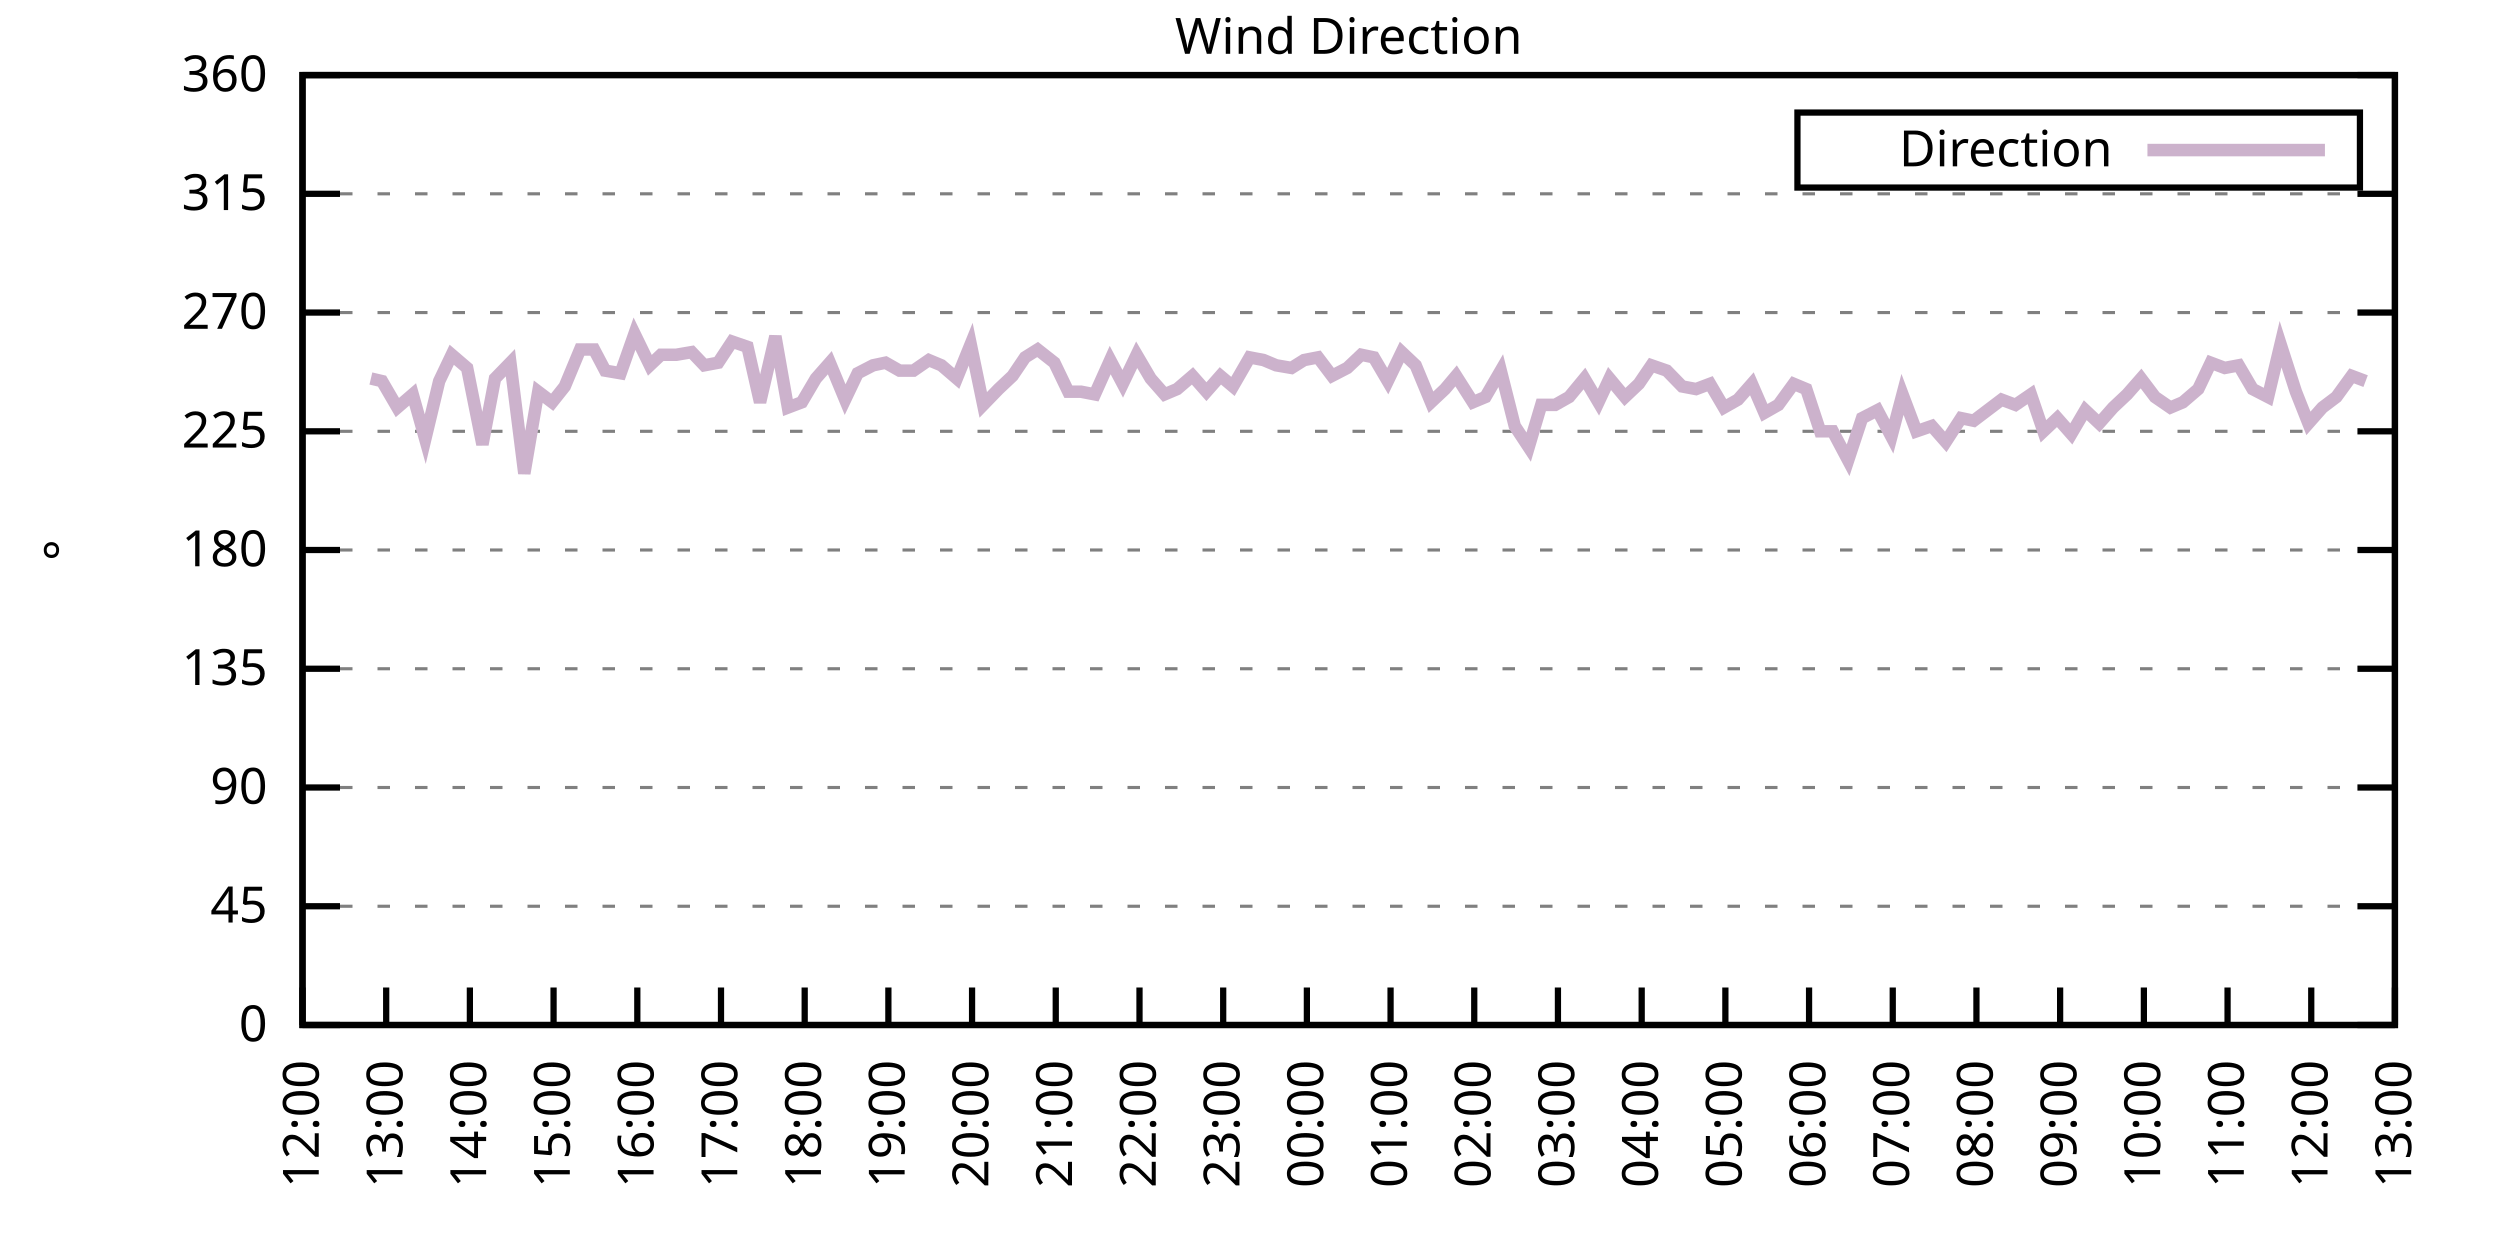
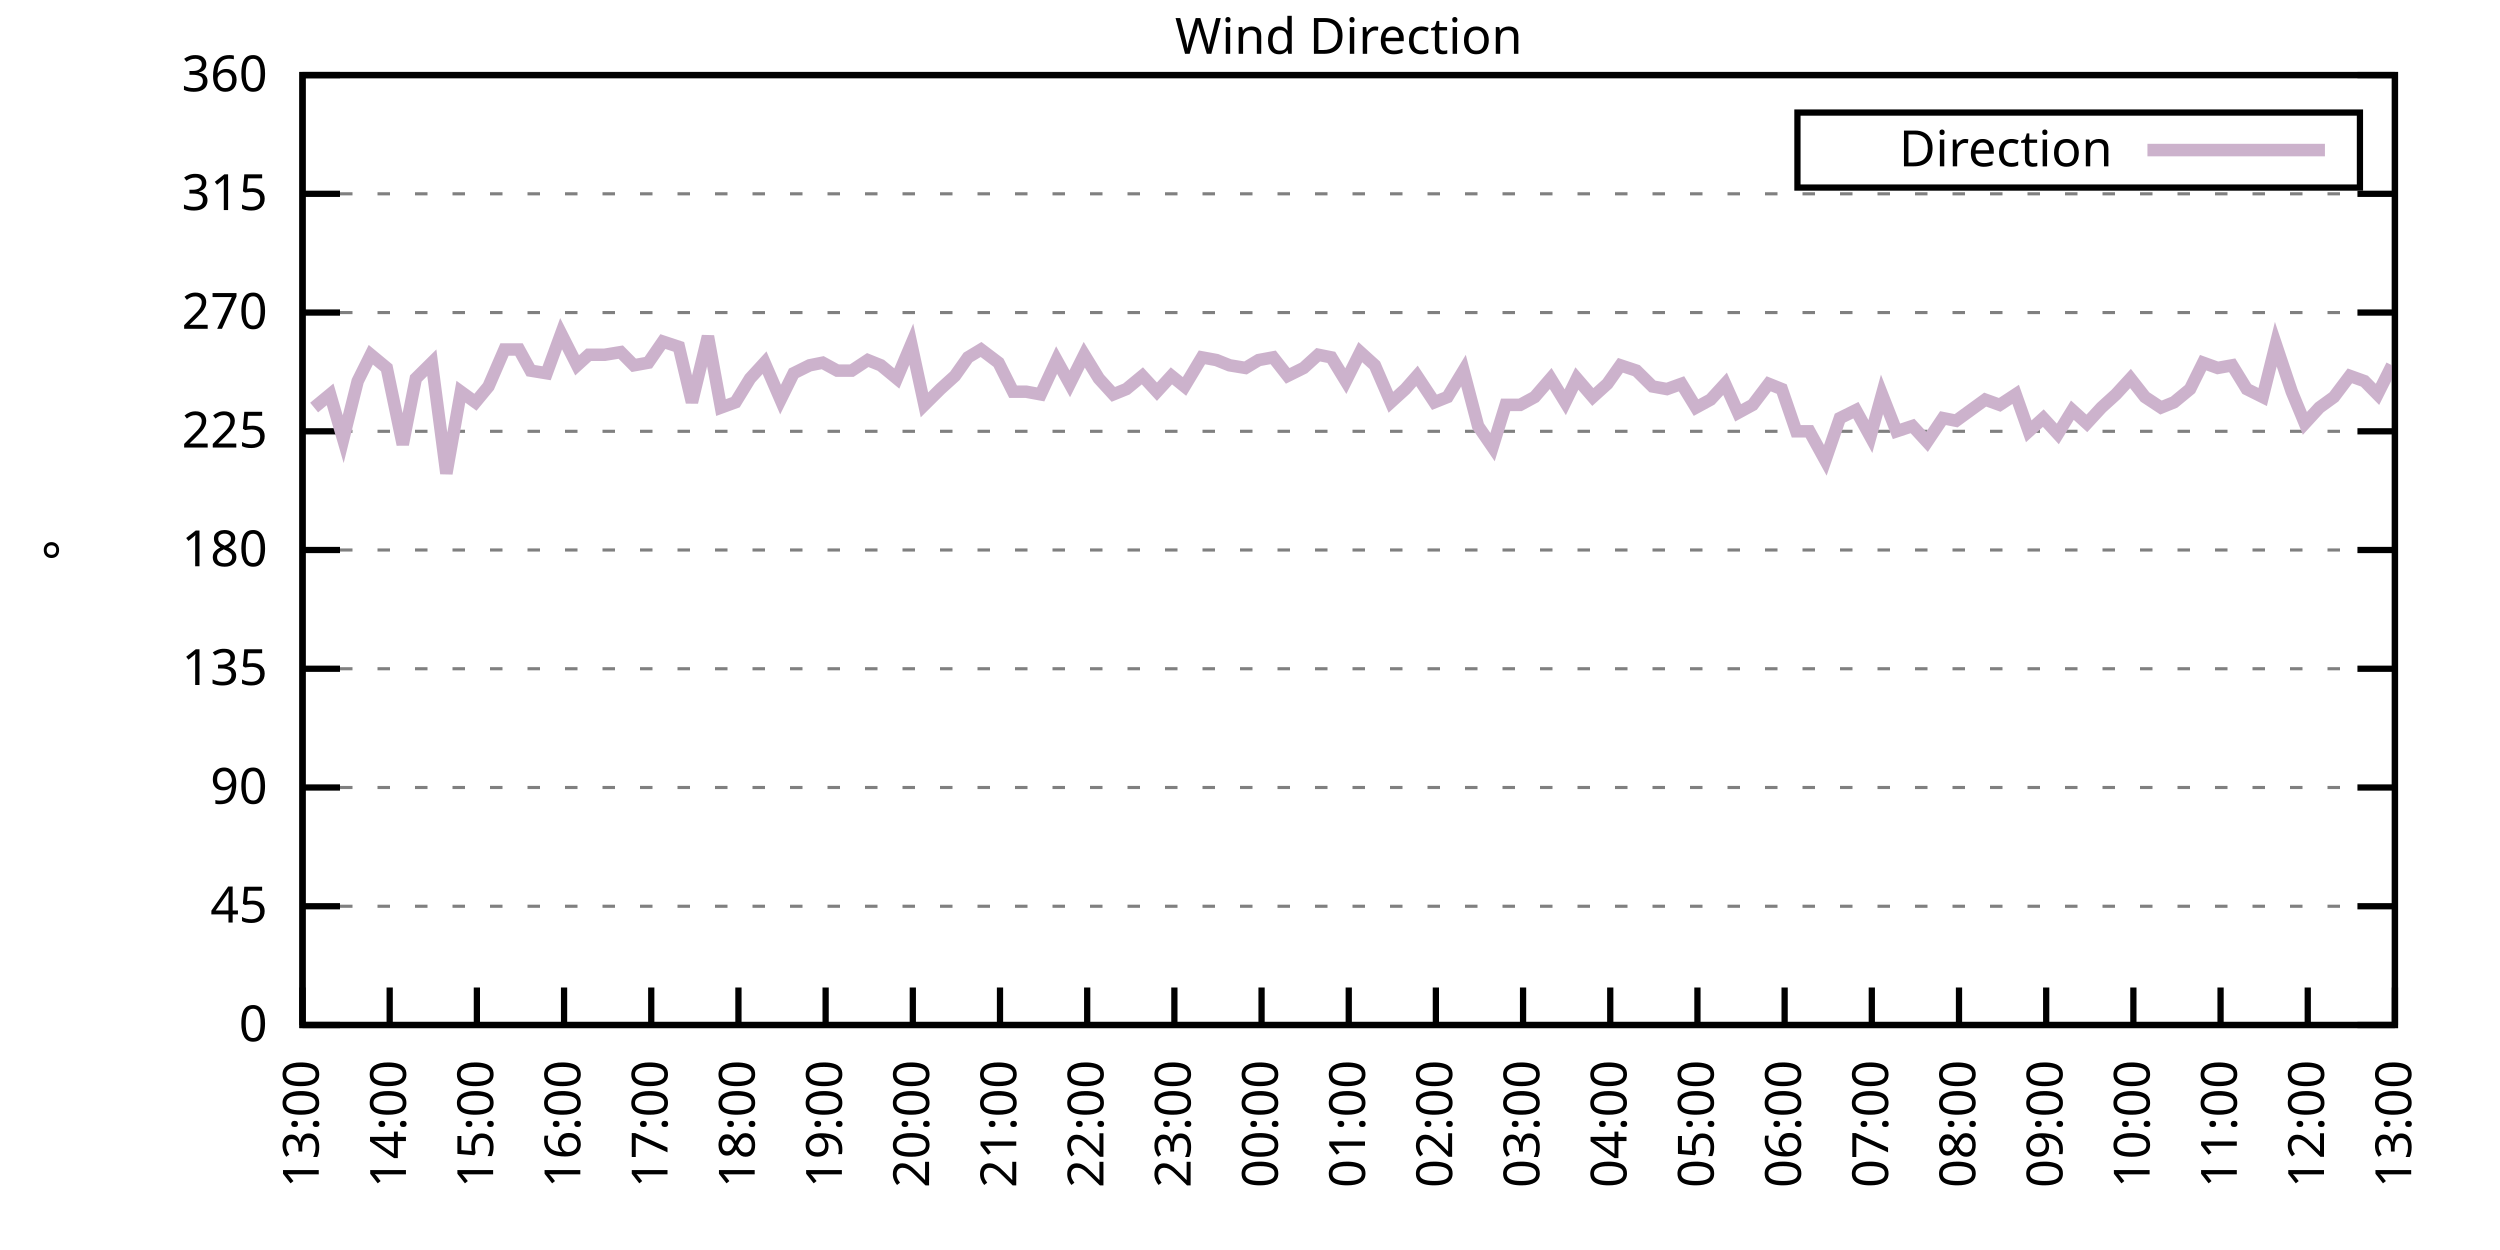
<svg xmlns="http://www.w3.org/2000/svg" xmlns:xlink="http://www.w3.org/1999/xlink" width="400" height="200" viewBox="0 0 400 200">
  <g id="gnuplot_canvas">
    <rect x="0" y="0" width="400" height="200" fill="none" />
    <defs>
      <circle id="gpDot" r="0.5" stroke-width="0.5" stroke="currentColor" />
      <path id="gpPt0" stroke-width="0.333" stroke="currentColor" d="M-1,0 h2 M0,-1 v2" />
      <path id="gpPt1" stroke-width="0.333" stroke="currentColor" d="M-1,-1 L1,1 M1,-1 L-1,1" />
      <path id="gpPt2" stroke-width="0.333" stroke="currentColor" d="M-1,0 L1,0 M0,-1 L0,1 M-1,-1 L1,1 M-1,1 L1,-1" />
      <rect id="gpPt3" stroke-width="0.333" stroke="currentColor" x="-1" y="-1" width="2" height="2" />
      <rect id="gpPt4" stroke-width="0.333" stroke="currentColor" fill="currentColor" x="-1" y="-1" width="2" height="2" />
      <circle id="gpPt5" stroke-width="0.333" stroke="currentColor" cx="0" cy="0" r="1" />
      <use xlink:href="#gpPt5" id="gpPt6" fill="currentColor" stroke="none" />
      <path id="gpPt7" stroke-width="0.333" stroke="currentColor" d="M0,-1.33 L-1.33,0.67 L1.33,0.67 z" />
      <use xlink:href="#gpPt7" id="gpPt8" fill="currentColor" stroke="none" />
      <use xlink:href="#gpPt7" id="gpPt9" stroke="currentColor" transform="rotate(180)" />
      <use xlink:href="#gpPt9" id="gpPt10" fill="currentColor" stroke="none" />
      <use xlink:href="#gpPt3" id="gpPt11" stroke="currentColor" transform="rotate(45)" />
      <use xlink:href="#gpPt11" id="gpPt12" fill="currentColor" stroke="none" />
      <path id="gpPt13" stroke-width="0.333" stroke="currentColor" d="M0,1.330 L1.265,0.411 L0.782,-1.067 L-0.782,-1.076 L-1.265,0.411 z" />
      <use xlink:href="#gpPt13" id="gpPt14" fill="currentColor" stroke="none" />
      <filter id="textbox" filterUnits="objectBoundingBox" x="0" y="0" height="1" width="1">
        <feFlood flood-color="white" flood-opacity="1" result="bgnd" />
        <feComposite in="SourceGraphic" in2="bgnd" operator="atop" />
      </filter>
      <filter id="greybox" filterUnits="objectBoundingBox" x="0" y="0" height="1" width="1">
        <feFlood flood-color="lightgrey" flood-opacity="1" result="grey" />
        <feComposite in="SourceGraphic" in2="grey" operator="atop" />
      </filter>
    </defs>
    <g fill="none" color="white" stroke="currentColor" stroke-width="1.00" stroke-linecap="butt" stroke-linejoin="miter">
</g>
    <g fill="none" color="black" stroke="currentColor" stroke-width="1.00" stroke-linecap="butt" stroke-linejoin="miter">
      <g stroke="none" shape-rendering="crispEdges">
        <polygon fill="rgb(255, 255, 255)" points="48.40,164.00 383.18,164.00 383.18,12.02 48.40,12.02 " />
      </g>
    </g>
    <g fill="none" color="black" stroke="currentColor" stroke-width="1.00" stroke-linecap="butt" stroke-linejoin="miter">
</g>
    <g fill="none" color="black" stroke="black" stroke-width="0.50" stroke-linecap="butt" stroke-linejoin="miter">
</g>
    <g fill="none" color="gray" stroke="currentColor" stroke-width="0.50" stroke-linecap="butt" stroke-linejoin="miter">
      <path stroke="gray" stroke-dasharray="2,4" class="gridline" d="M48.40,164.00 L383.19,164.00  " />
    </g>
    <g fill="none" color="gray" stroke="gray" stroke-width="1.00" stroke-linecap="butt" stroke-linejoin="miter">
</g>
    <g fill="none" color="black" stroke="currentColor" stroke-width="1.00" stroke-linecap="butt" stroke-linejoin="miter">
      <path stroke="black" d="M48.40,164.00 L54.40,164.00 M383.19,164.00 L377.19,164.00  " />
      <g transform="translate(42.80,166.60)" stroke="none" fill="black" font-family="Sans" font-size="8.00" text-anchor="end">
        <text>
          <tspan font-family="Sans"> 0</tspan>
        </text>
      </g>
    </g>
    <g fill="none" color="black" stroke="currentColor" stroke-width="1.00" stroke-linecap="butt" stroke-linejoin="miter">
</g>
    <g fill="none" color="black" stroke="black" stroke-width="0.50" stroke-linecap="butt" stroke-linejoin="miter">
</g>
    <g fill="none" color="gray" stroke="currentColor" stroke-width="0.50" stroke-linecap="butt" stroke-linejoin="miter">
      <path stroke="gray" stroke-dasharray="2,4" class="gridline" d="M48.40,145.00 L383.19,145.00  " />
    </g>
    <g fill="none" color="gray" stroke="gray" stroke-width="1.00" stroke-linecap="butt" stroke-linejoin="miter">
</g>
    <g fill="none" color="black" stroke="currentColor" stroke-width="1.00" stroke-linecap="butt" stroke-linejoin="miter">
      <path stroke="black" d="M48.40,145.00 L54.40,145.00 M383.19,145.00 L377.19,145.00  " />
      <g transform="translate(42.80,147.60)" stroke="none" fill="black" font-family="Sans" font-size="8.00" text-anchor="end">
        <text>
          <tspan font-family="Sans"> 45</tspan>
        </text>
      </g>
    </g>
    <g fill="none" color="black" stroke="currentColor" stroke-width="1.00" stroke-linecap="butt" stroke-linejoin="miter">
</g>
    <g fill="none" color="black" stroke="black" stroke-width="0.50" stroke-linecap="butt" stroke-linejoin="miter">
</g>
    <g fill="none" color="gray" stroke="currentColor" stroke-width="0.50" stroke-linecap="butt" stroke-linejoin="miter">
      <path stroke="gray" stroke-dasharray="2,4" class="gridline" d="M48.40,126.00 L383.19,126.00  " />
    </g>
    <g fill="none" color="gray" stroke="gray" stroke-width="1.00" stroke-linecap="butt" stroke-linejoin="miter">
</g>
    <g fill="none" color="black" stroke="currentColor" stroke-width="1.00" stroke-linecap="butt" stroke-linejoin="miter">
      <path stroke="black" d="M48.40,126.00 L54.40,126.00 M383.19,126.00 L377.19,126.00  " />
      <g transform="translate(42.80,128.60)" stroke="none" fill="black" font-family="Sans" font-size="8.00" text-anchor="end">
        <text>
          <tspan font-family="Sans"> 90</tspan>
        </text>
      </g>
    </g>
    <g fill="none" color="black" stroke="currentColor" stroke-width="1.00" stroke-linecap="butt" stroke-linejoin="miter">
</g>
    <g fill="none" color="black" stroke="black" stroke-width="0.50" stroke-linecap="butt" stroke-linejoin="miter">
</g>
    <g fill="none" color="gray" stroke="currentColor" stroke-width="0.50" stroke-linecap="butt" stroke-linejoin="miter">
      <path stroke="gray" stroke-dasharray="2,4" class="gridline" d="M48.40,107.00 L383.19,107.00  " />
    </g>
    <g fill="none" color="gray" stroke="gray" stroke-width="1.00" stroke-linecap="butt" stroke-linejoin="miter">
</g>
    <g fill="none" color="black" stroke="currentColor" stroke-width="1.00" stroke-linecap="butt" stroke-linejoin="miter">
      <path stroke="black" d="M48.40,107.00 L54.40,107.00 M383.19,107.00 L377.19,107.00  " />
      <g transform="translate(42.80,109.60)" stroke="none" fill="black" font-family="Sans" font-size="8.00" text-anchor="end">
        <text>
          <tspan font-family="Sans"> 135</tspan>
        </text>
      </g>
    </g>
    <g fill="none" color="black" stroke="currentColor" stroke-width="1.00" stroke-linecap="butt" stroke-linejoin="miter">
</g>
    <g fill="none" color="black" stroke="black" stroke-width="0.50" stroke-linecap="butt" stroke-linejoin="miter">
</g>
    <g fill="none" color="gray" stroke="currentColor" stroke-width="0.50" stroke-linecap="butt" stroke-linejoin="miter">
      <path stroke="gray" stroke-dasharray="2,4" class="gridline" d="M48.40,88.00 L383.19,88.00  " />
    </g>
    <g fill="none" color="gray" stroke="gray" stroke-width="1.00" stroke-linecap="butt" stroke-linejoin="miter">
</g>
    <g fill="none" color="black" stroke="currentColor" stroke-width="1.00" stroke-linecap="butt" stroke-linejoin="miter">
      <path stroke="black" d="M48.40,88.00 L54.40,88.00 M383.19,88.00 L377.19,88.00  " />
      <g transform="translate(42.80,90.60)" stroke="none" fill="black" font-family="Sans" font-size="8.00" text-anchor="end">
        <text>
          <tspan font-family="Sans"> 180</tspan>
        </text>
      </g>
    </g>
    <g fill="none" color="black" stroke="currentColor" stroke-width="1.00" stroke-linecap="butt" stroke-linejoin="miter">
</g>
    <g fill="none" color="black" stroke="black" stroke-width="0.50" stroke-linecap="butt" stroke-linejoin="miter">
</g>
    <g fill="none" color="gray" stroke="currentColor" stroke-width="0.50" stroke-linecap="butt" stroke-linejoin="miter">
      <path stroke="gray" stroke-dasharray="2,4" class="gridline" d="M48.40,69.01 L383.19,69.01  " />
    </g>
    <g fill="none" color="gray" stroke="gray" stroke-width="1.00" stroke-linecap="butt" stroke-linejoin="miter">
</g>
    <g fill="none" color="black" stroke="currentColor" stroke-width="1.00" stroke-linecap="butt" stroke-linejoin="miter">
      <path stroke="black" d="M48.40,69.01 L54.40,69.01 M383.19,69.01 L377.19,69.01  " />
      <g transform="translate(42.80,71.61)" stroke="none" fill="black" font-family="Sans" font-size="8.00" text-anchor="end">
        <text>
          <tspan font-family="Sans"> 225</tspan>
        </text>
      </g>
    </g>
    <g fill="none" color="black" stroke="currentColor" stroke-width="1.00" stroke-linecap="butt" stroke-linejoin="miter">
</g>
    <g fill="none" color="black" stroke="black" stroke-width="0.50" stroke-linecap="butt" stroke-linejoin="miter">
</g>
    <g fill="none" color="gray" stroke="currentColor" stroke-width="0.50" stroke-linecap="butt" stroke-linejoin="miter">
      <path stroke="gray" stroke-dasharray="2,4" class="gridline" d="M48.40,50.01 L383.19,50.01  " />
    </g>
    <g fill="none" color="gray" stroke="gray" stroke-width="1.00" stroke-linecap="butt" stroke-linejoin="miter">
</g>
    <g fill="none" color="black" stroke="currentColor" stroke-width="1.00" stroke-linecap="butt" stroke-linejoin="miter">
      <path stroke="black" d="M48.40,50.01 L54.40,50.01 M383.19,50.01 L377.19,50.01  " />
      <g transform="translate(42.80,52.61)" stroke="none" fill="black" font-family="Sans" font-size="8.00" text-anchor="end">
        <text>
          <tspan font-family="Sans"> 270</tspan>
        </text>
      </g>
    </g>
    <g fill="none" color="black" stroke="currentColor" stroke-width="1.00" stroke-linecap="butt" stroke-linejoin="miter">
</g>
    <g fill="none" color="black" stroke="black" stroke-width="0.50" stroke-linecap="butt" stroke-linejoin="miter">
</g>
    <g fill="none" color="gray" stroke="currentColor" stroke-width="0.50" stroke-linecap="butt" stroke-linejoin="miter">
      <path stroke="gray" stroke-dasharray="2,4" class="gridline" d="M48.40,31.01 L383.19,31.01  " />
    </g>
    <g fill="none" color="gray" stroke="gray" stroke-width="1.00" stroke-linecap="butt" stroke-linejoin="miter">
</g>
    <g fill="none" color="black" stroke="currentColor" stroke-width="1.00" stroke-linecap="butt" stroke-linejoin="miter">
      <path stroke="black" d="M48.40,31.01 L54.40,31.01 M383.19,31.01 L377.19,31.01  " />
      <g transform="translate(42.80,33.61)" stroke="none" fill="black" font-family="Sans" font-size="8.00" text-anchor="end">
        <text>
          <tspan font-family="Sans"> 315</tspan>
        </text>
      </g>
    </g>
    <g fill="none" color="black" stroke="currentColor" stroke-width="1.00" stroke-linecap="butt" stroke-linejoin="miter">
</g>
    <g fill="none" color="black" stroke="black" stroke-width="0.50" stroke-linecap="butt" stroke-linejoin="miter">
</g>
    <g fill="none" color="gray" stroke="currentColor" stroke-width="0.50" stroke-linecap="butt" stroke-linejoin="miter">
      <path stroke="gray" stroke-dasharray="2,4" class="gridline" d="M48.40,12.01 L383.19,12.01  " />
    </g>
    <g fill="none" color="gray" stroke="gray" stroke-width="1.00" stroke-linecap="butt" stroke-linejoin="miter">
</g>
    <g fill="none" color="black" stroke="currentColor" stroke-width="1.00" stroke-linecap="butt" stroke-linejoin="miter">
      <path stroke="black" d="M48.40,12.01 L54.40,12.01 M383.19,12.01 L377.19,12.01  " />
      <g transform="translate(42.80,14.61)" stroke="none" fill="black" font-family="Sans" font-size="8.00" text-anchor="end">
        <text>
          <tspan font-family="Sans"> 360</tspan>
        </text>
      </g>
    </g>
    <g fill="none" color="black" stroke="currentColor" stroke-width="1.00" stroke-linecap="butt" stroke-linejoin="miter">
      <path stroke="black" d="M48.40,164.00 L48.40,158.00  " />
      <g transform="translate(51.00,169.60) rotate(270.00)" stroke="none" fill="black" font-family="Sans" font-size="8.00" text-anchor="end">
        <text>
-           <tspan font-family="Sans">12:00</tspan>
-         </text>
-       </g>
-     </g>
-     <g fill="none" color="black" stroke="currentColor" stroke-width="1.00" stroke-linecap="butt" stroke-linejoin="miter">
-       <path stroke="black" d="M61.79,164.00 L61.79,158.00  " />
-       <g transform="translate(64.39,169.60) rotate(270.00)" stroke="none" fill="black" font-family="Sans" font-size="8.00" text-anchor="end">
-         <text>
          <tspan font-family="Sans">13:00</tspan>
        </text>
      </g>
    </g>
    <g fill="none" color="black" stroke="currentColor" stroke-width="1.00" stroke-linecap="butt" stroke-linejoin="miter">
-       <path stroke="black" d="M75.18,164.00 L75.18,158.00  " />
-       <g transform="translate(77.78,169.60) rotate(270.00)" stroke="none" fill="black" font-family="Sans" font-size="8.00" text-anchor="end">
+       <path stroke="black" d="M62.35,164.00 L62.35,158.00  " />
+       <g transform="translate(64.95,169.60) rotate(270.00)" stroke="none" fill="black" font-family="Sans" font-size="8.00" text-anchor="end">
        <text>
          <tspan font-family="Sans">14:00</tspan>
        </text>
      </g>
    </g>
    <g fill="none" color="black" stroke="currentColor" stroke-width="1.00" stroke-linecap="butt" stroke-linejoin="miter">
-       <path stroke="black" d="M88.57,164.00 L88.57,158.00  " />
-       <g transform="translate(91.17,169.60) rotate(270.00)" stroke="none" fill="black" font-family="Sans" font-size="8.00" text-anchor="end">
+       <path stroke="black" d="M76.30,164.00 L76.30,158.00  " />
+       <g transform="translate(78.90,169.60) rotate(270.00)" stroke="none" fill="black" font-family="Sans" font-size="8.00" text-anchor="end">
        <text>
          <tspan font-family="Sans">15:00</tspan>
        </text>
      </g>
    </g>
    <g fill="none" color="black" stroke="currentColor" stroke-width="1.00" stroke-linecap="butt" stroke-linejoin="miter">
-       <path stroke="black" d="M101.97,164.00 L101.97,158.00  " />
-       <g transform="translate(104.57,169.60) rotate(270.00)" stroke="none" fill="black" font-family="Sans" font-size="8.00" text-anchor="end">
+       <path stroke="black" d="M90.25,164.00 L90.25,158.00  " />
+       <g transform="translate(92.85,169.60) rotate(270.00)" stroke="none" fill="black" font-family="Sans" font-size="8.00" text-anchor="end">
        <text>
          <tspan font-family="Sans">16:00</tspan>
        </text>
      </g>
    </g>
    <g fill="none" color="black" stroke="currentColor" stroke-width="1.00" stroke-linecap="butt" stroke-linejoin="miter">
-       <path stroke="black" d="M115.36,164.00 L115.36,158.00  " />
-       <g transform="translate(117.96,169.60) rotate(270.00)" stroke="none" fill="black" font-family="Sans" font-size="8.00" text-anchor="end">
+       <path stroke="black" d="M104.20,164.00 L104.20,158.00  " />
+       <g transform="translate(106.80,169.60) rotate(270.00)" stroke="none" fill="black" font-family="Sans" font-size="8.00" text-anchor="end">
        <text>
          <tspan font-family="Sans">17:00</tspan>
        </text>
      </g>
    </g>
    <g fill="none" color="black" stroke="currentColor" stroke-width="1.00" stroke-linecap="butt" stroke-linejoin="miter">
-       <path stroke="black" d="M128.75,164.00 L128.75,158.00  " />
-       <g transform="translate(131.35,169.60) rotate(270.00)" stroke="none" fill="black" font-family="Sans" font-size="8.00" text-anchor="end">
+       <path stroke="black" d="M118.15,164.00 L118.15,158.00  " />
+       <g transform="translate(120.75,169.60) rotate(270.00)" stroke="none" fill="black" font-family="Sans" font-size="8.00" text-anchor="end">
        <text>
          <tspan font-family="Sans">18:00</tspan>
        </text>
      </g>
    </g>
    <g fill="none" color="black" stroke="currentColor" stroke-width="1.00" stroke-linecap="butt" stroke-linejoin="miter">
-       <path stroke="black" d="M142.14,164.00 L142.14,158.00  " />
-       <g transform="translate(144.74,169.60) rotate(270.00)" stroke="none" fill="black" font-family="Sans" font-size="8.00" text-anchor="end">
+       <path stroke="black" d="M132.10,164.00 L132.10,158.00  " />
+       <g transform="translate(134.70,169.60) rotate(270.00)" stroke="none" fill="black" font-family="Sans" font-size="8.00" text-anchor="end">
        <text>
          <tspan font-family="Sans">19:00</tspan>
        </text>
      </g>
    </g>
    <g fill="none" color="black" stroke="currentColor" stroke-width="1.00" stroke-linecap="butt" stroke-linejoin="miter">
-       <path stroke="black" d="M155.53,164.00 L155.53,158.00  " />
-       <g transform="translate(158.13,169.60) rotate(270.00)" stroke="none" fill="black" font-family="Sans" font-size="8.00" text-anchor="end">
+       <path stroke="black" d="M146.05,164.00 L146.05,158.00  " />
+       <g transform="translate(148.65,169.60) rotate(270.00)" stroke="none" fill="black" font-family="Sans" font-size="8.00" text-anchor="end">
        <text>
          <tspan font-family="Sans">20:00</tspan>
        </text>
      </g>
    </g>
    <g fill="none" color="black" stroke="currentColor" stroke-width="1.00" stroke-linecap="butt" stroke-linejoin="miter">
-       <path stroke="black" d="M168.92,164.00 L168.92,158.00  " />
-       <g transform="translate(171.52,169.60) rotate(270.00)" stroke="none" fill="black" font-family="Sans" font-size="8.00" text-anchor="end">
+       <path stroke="black" d="M160.00,164.00 L160.00,158.00  " />
+       <g transform="translate(162.60,169.60) rotate(270.00)" stroke="none" fill="black" font-family="Sans" font-size="8.00" text-anchor="end">
        <text>
          <tspan font-family="Sans">21:00</tspan>
        </text>
      </g>
    </g>
    <g fill="none" color="black" stroke="currentColor" stroke-width="1.00" stroke-linecap="butt" stroke-linejoin="miter">
-       <path stroke="black" d="M182.32,164.00 L182.32,158.00  " />
-       <g transform="translate(184.92,169.60) rotate(270.00)" stroke="none" fill="black" font-family="Sans" font-size="8.00" text-anchor="end">
+       <path stroke="black" d="M173.95,164.00 L173.95,158.00  " />
+       <g transform="translate(176.55,169.60) rotate(270.00)" stroke="none" fill="black" font-family="Sans" font-size="8.00" text-anchor="end">
        <text>
          <tspan font-family="Sans">22:00</tspan>
        </text>
      </g>
    </g>
    <g fill="none" color="black" stroke="currentColor" stroke-width="1.00" stroke-linecap="butt" stroke-linejoin="miter">
-       <path stroke="black" d="M195.71,164.00 L195.71,158.00  " />
-       <g transform="translate(198.31,169.60) rotate(270.00)" stroke="none" fill="black" font-family="Sans" font-size="8.00" text-anchor="end">
+       <path stroke="black" d="M187.90,164.00 L187.90,158.00  " />
+       <g transform="translate(190.50,169.60) rotate(270.00)" stroke="none" fill="black" font-family="Sans" font-size="8.00" text-anchor="end">
        <text>
          <tspan font-family="Sans">23:00</tspan>
        </text>
      </g>
    </g>
    <g fill="none" color="black" stroke="currentColor" stroke-width="1.00" stroke-linecap="butt" stroke-linejoin="miter">
-       <path stroke="black" d="M209.10,164.00 L209.10,158.00  " />
-       <g transform="translate(211.70,169.60) rotate(270.00)" stroke="none" fill="black" font-family="Sans" font-size="8.00" text-anchor="end">
+       <path stroke="black" d="M201.85,164.00 L201.85,158.00  " />
+       <g transform="translate(204.45,169.60) rotate(270.00)" stroke="none" fill="black" font-family="Sans" font-size="8.00" text-anchor="end">
        <text>
          <tspan font-family="Sans">00:00</tspan>
        </text>
      </g>
    </g>
    <g fill="none" color="black" stroke="currentColor" stroke-width="1.00" stroke-linecap="butt" stroke-linejoin="miter">
-       <path stroke="black" d="M222.49,164.00 L222.49,158.00  " />
-       <g transform="translate(225.09,169.60) rotate(270.00)" stroke="none" fill="black" font-family="Sans" font-size="8.00" text-anchor="end">
+       <path stroke="black" d="M215.80,164.00 L215.80,158.00  " />
+       <g transform="translate(218.40,169.60) rotate(270.00)" stroke="none" fill="black" font-family="Sans" font-size="8.00" text-anchor="end">
        <text>
          <tspan font-family="Sans">01:00</tspan>
        </text>
      </g>
    </g>
    <g fill="none" color="black" stroke="currentColor" stroke-width="1.00" stroke-linecap="butt" stroke-linejoin="miter">
-       <path stroke="black" d="M235.88,164.00 L235.88,158.00  " />
-       <g transform="translate(238.48,169.60) rotate(270.00)" stroke="none" fill="black" font-family="Sans" font-size="8.00" text-anchor="end">
+       <path stroke="black" d="M229.74,164.00 L229.74,158.00  " />
+       <g transform="translate(232.34,169.60) rotate(270.00)" stroke="none" fill="black" font-family="Sans" font-size="8.00" text-anchor="end">
        <text>
          <tspan font-family="Sans">02:00</tspan>
        </text>
      </g>
    </g>
    <g fill="none" color="black" stroke="currentColor" stroke-width="1.00" stroke-linecap="butt" stroke-linejoin="miter">
-       <path stroke="black" d="M249.27,164.00 L249.27,158.00  " />
-       <g transform="translate(251.87,169.60) rotate(270.00)" stroke="none" fill="black" font-family="Sans" font-size="8.00" text-anchor="end">
+       <path stroke="black" d="M243.69,164.00 L243.69,158.00  " />
+       <g transform="translate(246.29,169.60) rotate(270.00)" stroke="none" fill="black" font-family="Sans" font-size="8.00" text-anchor="end">
        <text>
          <tspan font-family="Sans">03:00</tspan>
        </text>
      </g>
    </g>
    <g fill="none" color="black" stroke="currentColor" stroke-width="1.00" stroke-linecap="butt" stroke-linejoin="miter">
-       <path stroke="black" d="M262.67,164.00 L262.67,158.00  " />
-       <g transform="translate(265.27,169.60) rotate(270.00)" stroke="none" fill="black" font-family="Sans" font-size="8.00" text-anchor="end">
+       <path stroke="black" d="M257.64,164.00 L257.64,158.00  " />
+       <g transform="translate(260.24,169.60) rotate(270.00)" stroke="none" fill="black" font-family="Sans" font-size="8.00" text-anchor="end">
        <text>
          <tspan font-family="Sans">04:00</tspan>
        </text>
      </g>
    </g>
    <g fill="none" color="black" stroke="currentColor" stroke-width="1.00" stroke-linecap="butt" stroke-linejoin="miter">
-       <path stroke="black" d="M276.06,164.00 L276.06,158.00  " />
-       <g transform="translate(278.66,169.60) rotate(270.00)" stroke="none" fill="black" font-family="Sans" font-size="8.00" text-anchor="end">
+       <path stroke="black" d="M271.59,164.00 L271.59,158.00  " />
+       <g transform="translate(274.19,169.60) rotate(270.00)" stroke="none" fill="black" font-family="Sans" font-size="8.00" text-anchor="end">
        <text>
          <tspan font-family="Sans">05:00</tspan>
        </text>
      </g>
    </g>
    <g fill="none" color="black" stroke="currentColor" stroke-width="1.00" stroke-linecap="butt" stroke-linejoin="miter">
-       <path stroke="black" d="M289.45,164.00 L289.45,158.00  " />
-       <g transform="translate(292.05,169.60) rotate(270.00)" stroke="none" fill="black" font-family="Sans" font-size="8.00" text-anchor="end">
+       <path stroke="black" d="M285.54,164.00 L285.54,158.00  " />
+       <g transform="translate(288.14,169.60) rotate(270.00)" stroke="none" fill="black" font-family="Sans" font-size="8.00" text-anchor="end">
        <text>
          <tspan font-family="Sans">06:00</tspan>
        </text>
      </g>
    </g>
    <g fill="none" color="black" stroke="currentColor" stroke-width="1.00" stroke-linecap="butt" stroke-linejoin="miter">
-       <path stroke="black" d="M302.84,164.00 L302.84,158.00  " />
-       <g transform="translate(305.44,169.60) rotate(270.00)" stroke="none" fill="black" font-family="Sans" font-size="8.00" text-anchor="end">
+       <path stroke="black" d="M299.49,164.00 L299.49,158.00  " />
+       <g transform="translate(302.09,169.60) rotate(270.00)" stroke="none" fill="black" font-family="Sans" font-size="8.00" text-anchor="end">
        <text>
          <tspan font-family="Sans">07:00</tspan>
        </text>
      </g>
    </g>
    <g fill="none" color="black" stroke="currentColor" stroke-width="1.00" stroke-linecap="butt" stroke-linejoin="miter">
-       <path stroke="black" d="M316.23,164.00 L316.23,158.00  " />
-       <g transform="translate(318.83,169.60) rotate(270.00)" stroke="none" fill="black" font-family="Sans" font-size="8.00" text-anchor="end">
+       <path stroke="black" d="M313.44,164.00 L313.44,158.00  " />
+       <g transform="translate(316.04,169.60) rotate(270.00)" stroke="none" fill="black" font-family="Sans" font-size="8.00" text-anchor="end">
        <text>
          <tspan font-family="Sans">08:00</tspan>
        </text>
      </g>
    </g>
    <g fill="none" color="black" stroke="currentColor" stroke-width="1.00" stroke-linecap="butt" stroke-linejoin="miter">
-       <path stroke="black" d="M329.62,164.00 L329.62,158.00  " />
-       <g transform="translate(332.22,169.60) rotate(270.00)" stroke="none" fill="black" font-family="Sans" font-size="8.00" text-anchor="end">
+       <path stroke="black" d="M327.39,164.00 L327.39,158.00  " />
+       <g transform="translate(329.99,169.60) rotate(270.00)" stroke="none" fill="black" font-family="Sans" font-size="8.00" text-anchor="end">
        <text>
          <tspan font-family="Sans">09:00</tspan>
        </text>
      </g>
    </g>
    <g fill="none" color="black" stroke="currentColor" stroke-width="1.00" stroke-linecap="butt" stroke-linejoin="miter">
-       <path stroke="black" d="M343.02,164.00 L343.02,158.00  " />
-       <g transform="translate(345.62,169.60) rotate(270.00)" stroke="none" fill="black" font-family="Sans" font-size="8.00" text-anchor="end">
+       <path stroke="black" d="M341.34,164.00 L341.34,158.00  " />
+       <g transform="translate(343.94,169.60) rotate(270.00)" stroke="none" fill="black" font-family="Sans" font-size="8.00" text-anchor="end">
        <text>
          <tspan font-family="Sans">10:00</tspan>
        </text>
      </g>
    </g>
    <g fill="none" color="black" stroke="currentColor" stroke-width="1.00" stroke-linecap="butt" stroke-linejoin="miter">
-       <path stroke="black" d="M356.41,164.00 L356.41,158.00  " />
-       <g transform="translate(359.01,169.60) rotate(270.00)" stroke="none" fill="black" font-family="Sans" font-size="8.00" text-anchor="end">
+       <path stroke="black" d="M355.29,164.00 L355.29,158.00  " />
+       <g transform="translate(357.89,169.60) rotate(270.00)" stroke="none" fill="black" font-family="Sans" font-size="8.00" text-anchor="end">
        <text>
          <tspan font-family="Sans">11:00</tspan>
        </text>
      </g>
    </g>
    <g fill="none" color="black" stroke="currentColor" stroke-width="1.00" stroke-linecap="butt" stroke-linejoin="miter">
-       <path stroke="black" d="M369.80,164.00 L369.80,158.00  " />
-       <g transform="translate(372.40,169.60) rotate(270.00)" stroke="none" fill="black" font-family="Sans" font-size="8.00" text-anchor="end">
+       <path stroke="black" d="M369.24,164.00 L369.24,158.00  " />
+       <g transform="translate(371.84,169.60) rotate(270.00)" stroke="none" fill="black" font-family="Sans" font-size="8.00" text-anchor="end">
        <text>
          <tspan font-family="Sans">12:00</tspan>
        </text>
      </g>
    </g>
    <g fill="none" color="black" stroke="currentColor" stroke-width="1.00" stroke-linecap="butt" stroke-linejoin="miter">
      <path stroke="black" d="M383.19,164.00 L383.19,158.00  " />
      <g transform="translate(385.79,169.60) rotate(270.00)" stroke="none" fill="black" font-family="Sans" font-size="8.00" text-anchor="end">
        <text>
          <tspan font-family="Sans">13:00</tspan>
        </text>
      </g>
    </g>
    <g fill="none" color="black" stroke="currentColor" stroke-width="1.00" stroke-linecap="butt" stroke-linejoin="miter">
</g>
    <g fill="none" color="black" stroke="currentColor" stroke-width="1.00" stroke-linecap="butt" stroke-linejoin="miter">
      <path stroke="black" d="M48.40,12.01 L48.40,164.00 L383.19,164.00 L383.19,12.01 L48.40,12.01 Z  " />
    </g>
    <g fill="none" color="black" stroke="currentColor" stroke-width="1.00" stroke-linecap="butt" stroke-linejoin="miter">
</g>
    <g fill="none" color="black" stroke="currentColor" stroke-width="1.00" stroke-linecap="butt" stroke-linejoin="miter">
      <path stroke="black" d="M287.59,30.01 L287.59,18.01 L377.59,18.01 L377.59,30.01 L287.59,30.01 Z  " />
    </g>
    <g id="Wind_direction_plot_1">
      <g fill="none" color="white" stroke="black" stroke-width="2.00" stroke-linecap="butt" stroke-linejoin="miter">
</g>
      <g fill="none" color="black" stroke="currentColor" stroke-width="2.00" stroke-linecap="butt" stroke-linejoin="miter">
        <g transform="translate(337.99,26.61)" stroke="none" fill="black" font-family="Sans" font-size="8.00" text-anchor="end">
          <text>
            <tspan font-family="Sans">Direction</tspan>
          </text>
        </g>
      </g>
      <g fill="none" color="black" stroke="currentColor" stroke-width="2.00" stroke-linecap="butt" stroke-linejoin="miter">
-         <path stroke="rgb(204, 178, 204)" d="M343.59,24.01 L371.99,24.01 M59.34,60.56 L61.12,60.98 L63.58,65.21 L66.03,63.10 L68.04,70.27 L70.27,60.98   L72.28,56.76 L74.74,58.87 L77.19,71.12 L79.20,60.56 L81.66,58.03 L83.89,75.76 L86.12,62.67 L88.35,64.36   L90.36,61.83 L92.82,55.92 L95.05,55.92 L96.83,59.30 L99.29,59.72 L101.52,53.39 L103.98,58.45 L105.76,56.76   L108.22,56.76 L110.67,56.34 L112.68,58.45 L114.91,58.03 L117.14,54.65 L119.60,55.50 L121.61,64.36 L124.06,53.81   L126.07,65.21 L128.30,64.36 L130.54,60.56 L132.77,58.03 L135.22,63.94 L137.23,59.72 L139.69,58.45 L141.69,58.03   L143.93,59.30 L146.16,59.30 L148.61,57.61 L150.62,58.45 L153.08,60.56 L155.31,55.07 L157.32,64.78 L159.77,62.25   L162.01,60.14 L164.01,57.18 L166.02,55.92 L168.70,58.03 L170.93,62.67 L172.94,62.67 L175.17,63.10 L177.63,57.61   L179.64,61.41 L181.87,56.76 L184.10,60.56 L186.33,63.10 L188.34,62.25 L190.80,60.14 L193.03,62.67 L195.26,60.14   L197.27,61.83 L199.95,57.18 L202.18,57.61 L204.19,58.45 L206.64,58.87 L208.65,57.61 L210.88,57.18 L213.12,60.14   L215.57,58.87 L217.80,56.76 L219.81,57.18 L222.04,60.98 L224.28,56.34 L226.51,58.45 L228.96,64.36 L231.20,62.25   L232.98,60.14 L235.66,64.36 L237.67,63.52 L240.12,59.30 L242.36,68.16 L244.59,71.54 L246.60,64.78 L248.83,64.78   L251.06,63.52 L253.51,60.56 L255.75,64.36 L257.53,60.56 L259.99,63.52 L262.22,61.41 L264.23,58.45 L266.68,59.30   L269.14,61.83 L271.37,62.25 L273.60,61.41 L275.83,65.21 L278.07,63.94 L280.30,61.41 L282.31,66.05 L284.54,64.78   L286.99,61.41 L289.00,62.25 L291.23,69.01 L293.24,69.01 L295.70,73.65 L297.93,66.90 L300.39,65.63 L302.62,69.85   L304.40,63.10 L306.63,69.01 L309.09,68.16 L311.32,70.70 L313.78,66.90 L315.79,67.32 L318.02,65.63 L320.25,63.94   L322.48,64.78 L324.94,63.10 L326.95,69.01 L329.18,66.90 L331.41,69.43 L333.64,65.63 L335.87,67.74 L338.10,65.21   L340.34,63.10 L342.57,60.56 L344.80,63.52 L347.26,65.21 L349.26,64.36 L351.72,62.25 L353.73,58.03 L355.96,58.87   L358.19,58.45 L360.42,62.25 L362.88,63.52 L364.89,55.07 L367.34,62.67 L369.35,67.74 L371.58,65.21 L373.82,63.52   L376.27,60.14 L378.50,60.98  " />
+         <path stroke="rgb(204, 178, 204)" d="M343.59,24.01 L371.99,24.01 M50.26,65.21 L52.82,63.10 L54.91,70.27 L57.23,60.98 L59.33,56.76 L61.88,58.87   L64.44,71.12 L66.53,60.56 L69.09,58.03 L71.42,75.76 L73.74,62.67 L76.07,64.36 L78.16,61.83 L80.72,55.92   L83.04,55.92 L84.90,59.30 L87.46,59.72 L89.78,53.39 L92.34,58.45 L94.20,56.76 L96.76,56.76 L99.32,56.34   L101.41,58.45 L103.73,58.03 L106.06,54.65 L108.62,55.50 L110.71,64.36 L113.27,53.81 L115.36,65.21 L117.68,64.36   L120.01,60.56 L122.33,58.03 L124.89,63.94 L126.98,59.72 L129.54,58.45 L131.63,58.03 L133.96,59.30 L136.28,59.30   L138.84,57.61 L140.93,58.45 L143.49,60.56 L145.81,55.07 L147.91,64.78 L150.46,62.25 L152.79,60.14 L154.88,57.18   L156.97,55.92 L159.76,58.03 L162.09,62.67 L164.18,62.67 L166.51,63.10 L169.06,57.61 L171.16,61.41 L173.48,56.76   L175.81,60.56 L178.13,63.10 L180.22,62.25 L182.78,60.14 L185.11,62.67 L187.43,60.14 L189.52,61.83 L192.31,57.18   L194.64,57.61 L196.73,58.45 L199.29,58.87 L201.38,57.61 L203.71,57.18 L206.03,60.14 L208.59,58.87 L210.91,56.76   L213.01,57.18 L215.33,60.98 L217.65,56.34 L219.98,58.45 L222.54,64.36 L224.86,62.25 L226.72,60.14 L229.51,64.36   L231.60,63.52 L234.16,59.30 L236.49,68.16 L238.81,71.54 L240.90,64.78 L243.23,64.78 L245.55,63.52 L248.11,60.56   L250.44,64.36 L252.30,60.56 L254.85,63.52 L257.18,61.41 L259.27,58.45 L261.83,59.30 L264.39,61.83 L266.71,62.25   L269.04,61.41 L271.36,65.21 L273.69,63.94 L276.01,61.41 L278.10,66.05 L280.43,64.78 L282.99,61.41 L285.08,62.25   L287.40,69.01 L289.50,69.01 L292.05,73.65 L294.38,66.90 L296.94,65.63 L299.26,69.85 L301.12,63.10 L303.44,69.01   L306.00,68.16 L308.33,70.70 L310.88,66.90 L312.98,67.32 L315.30,65.63 L317.63,63.94 L319.95,64.78 L322.51,63.10   L324.60,69.01 L326.93,66.90 L329.25,69.43 L331.58,65.63 L333.90,67.74 L336.23,65.21 L338.55,63.10 L340.88,60.56   L343.20,63.52 L345.76,65.21 L347.85,64.36 L350.41,62.25 L352.50,58.03 L354.83,58.87 L357.15,58.45 L359.48,62.25   L362.03,63.52 L364.13,55.07 L366.68,62.67 L368.78,67.74 L371.10,65.21 L373.43,63.52 L375.98,60.14 L378.31,60.98   L380.40,63.10 L382.73,58.45  " />
      </g>
    </g>
    <g fill="none" color="black" stroke="currentColor" stroke-width="2.00" stroke-linecap="butt" stroke-linejoin="miter">
</g>
    <g fill="none" color="black" stroke="black" stroke-width="1.00" stroke-linecap="butt" stroke-linejoin="miter">
</g>
    <g fill="none" color="black" stroke="currentColor" stroke-width="1.00" stroke-linecap="butt" stroke-linejoin="miter">
      <path stroke="black" d="M48.40,12.01 L48.40,164.00 L383.19,164.00 L383.19,12.01 L48.40,12.01 Z  " />
      <g transform="translate(12.80,88.01) rotate(270.00)" stroke="none" fill="black" font-family="Sans" font-size="8.00" text-anchor="middle">
        <text>
          <tspan font-family="Sans">°</tspan>
        </text>
      </g>
    </g>
    <g fill="none" color="black" stroke="currentColor" stroke-width="1.00" stroke-linecap="butt" stroke-linejoin="miter">
</g>
    <g fill="none" color="black" stroke="currentColor" stroke-width="1.00" stroke-linecap="butt" stroke-linejoin="miter">
      <g transform="translate(215.79,8.61)" stroke="none" fill="black" font-family="Sans" font-size="8.00" text-anchor="middle">
        <text>
          <tspan font-family="Sans">Wind Direction</tspan>
        </text>
      </g>
    </g>
    <g fill="none" color="black" stroke="currentColor" stroke-width="1.00" stroke-linecap="butt" stroke-linejoin="miter">
</g>
  </g>
</svg>
